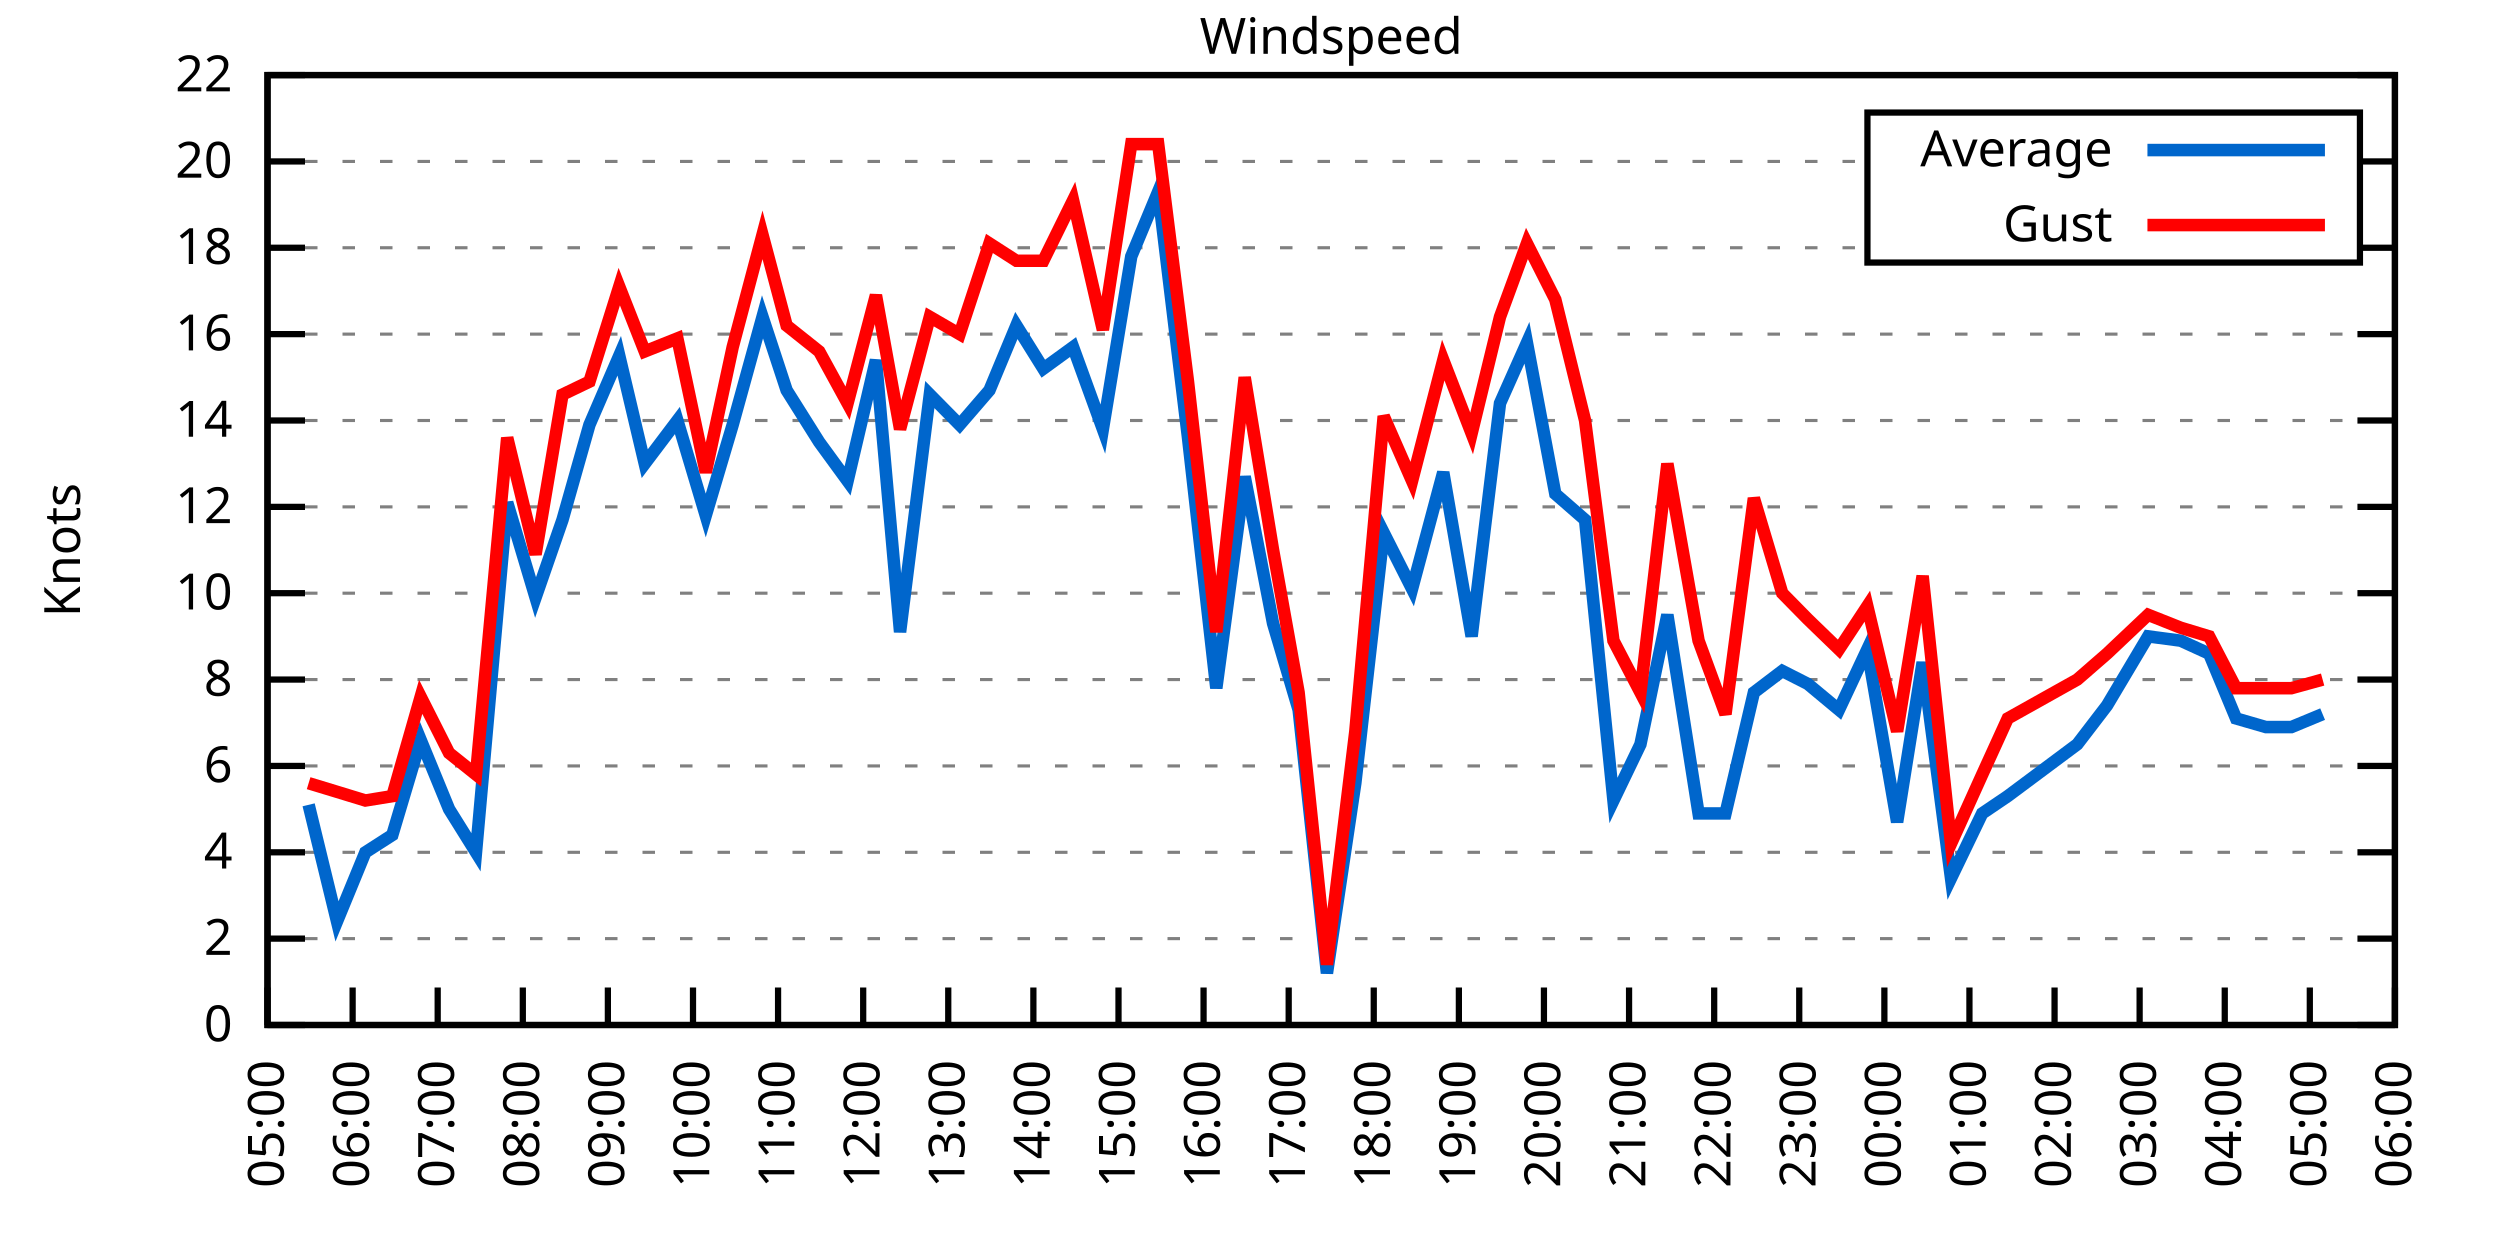
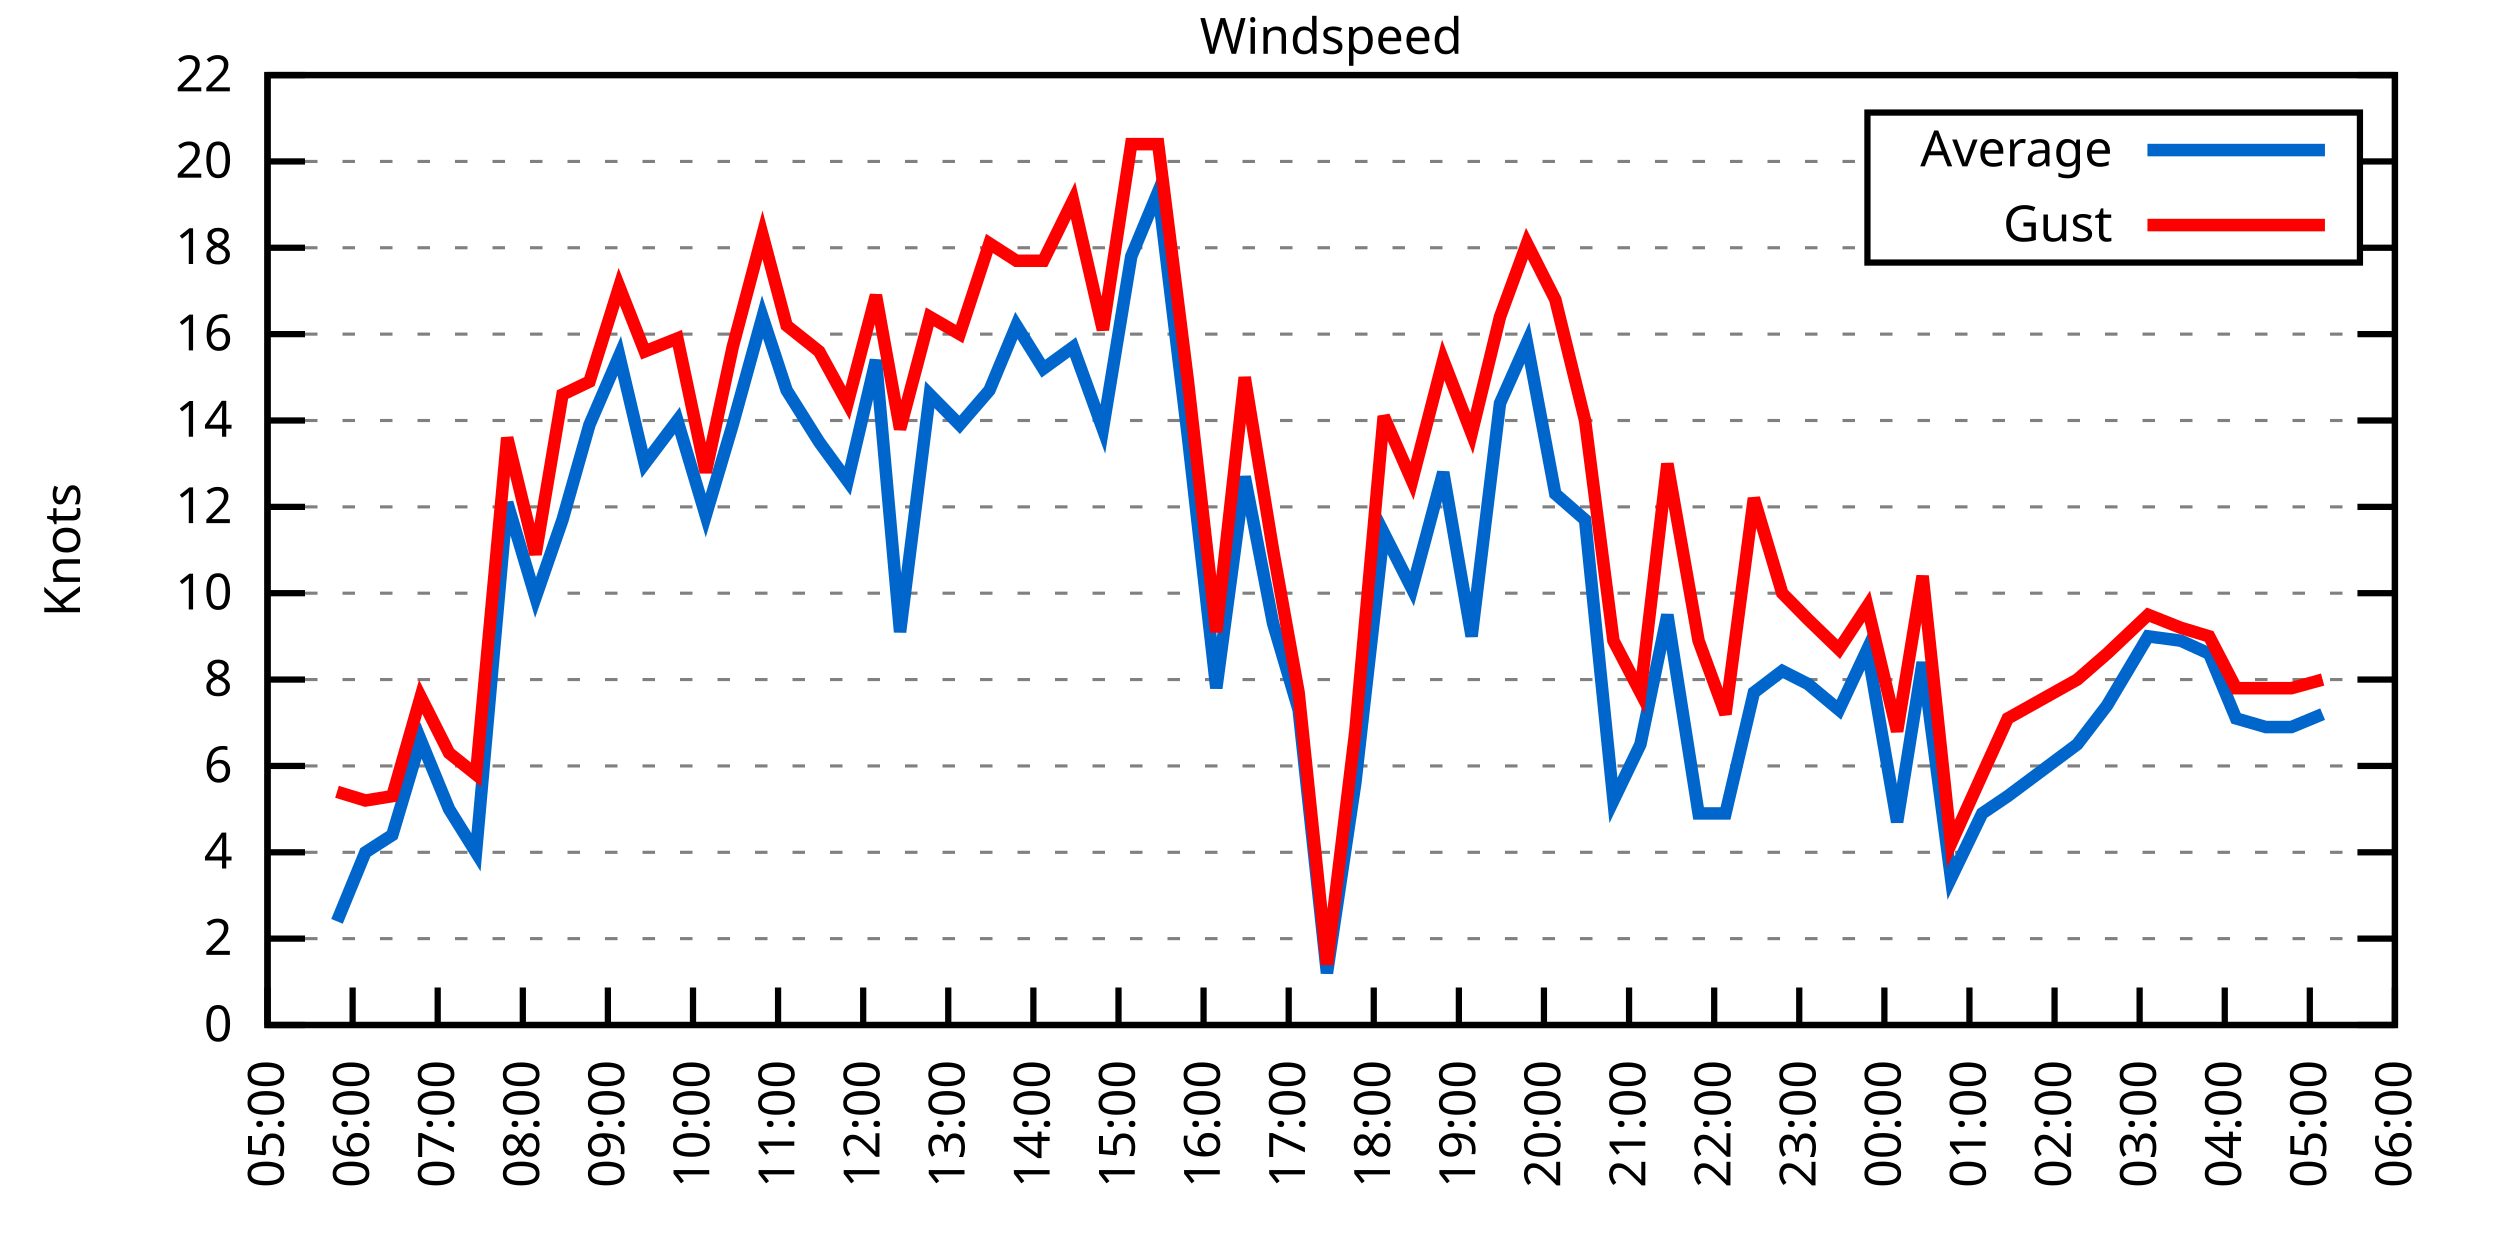
<svg xmlns="http://www.w3.org/2000/svg" xmlns:xlink="http://www.w3.org/1999/xlink" width="400" height="200" viewBox="0 0 400 200">
  <g id="gnuplot_canvas">
    <rect x="0" y="0" width="400" height="200" fill="none" />
    <defs>
      <circle id="gpDot" r="0.5" stroke-width="0.5" stroke="currentColor" />
      <path id="gpPt0" stroke-width="0.333" stroke="currentColor" d="M-1,0 h2 M0,-1 v2" />
      <path id="gpPt1" stroke-width="0.333" stroke="currentColor" d="M-1,-1 L1,1 M1,-1 L-1,1" />
      <path id="gpPt2" stroke-width="0.333" stroke="currentColor" d="M-1,0 L1,0 M0,-1 L0,1 M-1,-1 L1,1 M-1,1 L1,-1" />
      <rect id="gpPt3" stroke-width="0.333" stroke="currentColor" x="-1" y="-1" width="2" height="2" />
      <rect id="gpPt4" stroke-width="0.333" stroke="currentColor" fill="currentColor" x="-1" y="-1" width="2" height="2" />
      <circle id="gpPt5" stroke-width="0.333" stroke="currentColor" cx="0" cy="0" r="1" />
      <use xlink:href="#gpPt5" id="gpPt6" fill="currentColor" stroke="none" />
      <path id="gpPt7" stroke-width="0.333" stroke="currentColor" d="M0,-1.33 L-1.33,0.67 L1.33,0.67 z" />
      <use xlink:href="#gpPt7" id="gpPt8" fill="currentColor" stroke="none" />
      <use xlink:href="#gpPt7" id="gpPt9" stroke="currentColor" transform="rotate(180)" />
      <use xlink:href="#gpPt9" id="gpPt10" fill="currentColor" stroke="none" />
      <use xlink:href="#gpPt3" id="gpPt11" stroke="currentColor" transform="rotate(45)" />
      <use xlink:href="#gpPt11" id="gpPt12" fill="currentColor" stroke="none" />
      <path id="gpPt13" stroke-width="0.333" stroke="currentColor" d="M0,1.330 L1.265,0.411 L0.782,-1.067 L-0.782,-1.076 L-1.265,0.411 z" />
      <use xlink:href="#gpPt13" id="gpPt14" fill="currentColor" stroke="none" />
      <filter id="textbox" filterUnits="objectBoundingBox" x="0" y="0" height="1" width="1">
        <feFlood flood-color="white" flood-opacity="1" result="bgnd" />
        <feComposite in="SourceGraphic" in2="bgnd" operator="atop" />
      </filter>
      <filter id="greybox" filterUnits="objectBoundingBox" x="0" y="0" height="1" width="1">
        <feFlood flood-color="lightgrey" flood-opacity="1" result="grey" />
        <feComposite in="SourceGraphic" in2="grey" operator="atop" />
      </filter>
    </defs>
    <g fill="none" color="white" stroke="currentColor" stroke-width="1.00" stroke-linecap="butt" stroke-linejoin="miter">
</g>
    <g fill="none" color="black" stroke="currentColor" stroke-width="1.00" stroke-linecap="butt" stroke-linejoin="miter">
      <g stroke="none" shape-rendering="crispEdges">
        <polygon fill="rgb(255, 255, 255)" points="42.80,164.00 383.18,164.00 383.18,12.02 42.80,12.02 " />
      </g>
    </g>
    <g fill="none" color="black" stroke="currentColor" stroke-width="1.00" stroke-linecap="butt" stroke-linejoin="miter">
</g>
    <g fill="none" color="black" stroke="black" stroke-width="0.50" stroke-linecap="butt" stroke-linejoin="miter">
</g>
    <g fill="none" color="gray" stroke="currentColor" stroke-width="0.50" stroke-linecap="butt" stroke-linejoin="miter">
      <path stroke="gray" stroke-dasharray="2,4" class="gridline" d="M42.80,164.00 L383.19,164.00  " />
    </g>
    <g fill="none" color="gray" stroke="gray" stroke-width="1.00" stroke-linecap="butt" stroke-linejoin="miter">
</g>
    <g fill="none" color="black" stroke="currentColor" stroke-width="1.00" stroke-linecap="butt" stroke-linejoin="miter">
      <path stroke="black" d="M42.80,164.00 L48.80,164.00 M383.19,164.00 L377.19,164.00  " />
      <g transform="translate(37.20,166.60)" stroke="none" fill="black" font-family="Sans" font-size="8.00" text-anchor="end">
        <text>
          <tspan font-family="Sans"> 0</tspan>
        </text>
      </g>
    </g>
    <g fill="none" color="black" stroke="currentColor" stroke-width="1.00" stroke-linecap="butt" stroke-linejoin="miter">
</g>
    <g fill="none" color="black" stroke="black" stroke-width="0.50" stroke-linecap="butt" stroke-linejoin="miter">
</g>
    <g fill="none" color="gray" stroke="currentColor" stroke-width="0.50" stroke-linecap="butt" stroke-linejoin="miter">
      <path stroke="gray" stroke-dasharray="2,4" class="gridline" d="M42.80,150.18 L383.19,150.18  " />
    </g>
    <g fill="none" color="gray" stroke="gray" stroke-width="1.00" stroke-linecap="butt" stroke-linejoin="miter">
</g>
    <g fill="none" color="black" stroke="currentColor" stroke-width="1.00" stroke-linecap="butt" stroke-linejoin="miter">
      <path stroke="black" d="M42.80,150.18 L48.80,150.18 M383.19,150.18 L377.19,150.18  " />
      <g transform="translate(37.20,152.78)" stroke="none" fill="black" font-family="Sans" font-size="8.00" text-anchor="end">
        <text>
          <tspan font-family="Sans"> 2</tspan>
        </text>
      </g>
    </g>
    <g fill="none" color="black" stroke="currentColor" stroke-width="1.00" stroke-linecap="butt" stroke-linejoin="miter">
</g>
    <g fill="none" color="black" stroke="black" stroke-width="0.50" stroke-linecap="butt" stroke-linejoin="miter">
</g>
    <g fill="none" color="gray" stroke="currentColor" stroke-width="0.50" stroke-linecap="butt" stroke-linejoin="miter">
      <path stroke="gray" stroke-dasharray="2,4" class="gridline" d="M42.80,136.37 L383.19,136.37  " />
    </g>
    <g fill="none" color="gray" stroke="gray" stroke-width="1.00" stroke-linecap="butt" stroke-linejoin="miter">
</g>
    <g fill="none" color="black" stroke="currentColor" stroke-width="1.00" stroke-linecap="butt" stroke-linejoin="miter">
      <path stroke="black" d="M42.80,136.37 L48.80,136.37 M383.19,136.37 L377.19,136.37  " />
      <g transform="translate(37.20,138.97)" stroke="none" fill="black" font-family="Sans" font-size="8.00" text-anchor="end">
        <text>
          <tspan font-family="Sans"> 4</tspan>
        </text>
      </g>
    </g>
    <g fill="none" color="black" stroke="currentColor" stroke-width="1.00" stroke-linecap="butt" stroke-linejoin="miter">
</g>
    <g fill="none" color="black" stroke="black" stroke-width="0.50" stroke-linecap="butt" stroke-linejoin="miter">
</g>
    <g fill="none" color="gray" stroke="currentColor" stroke-width="0.50" stroke-linecap="butt" stroke-linejoin="miter">
      <path stroke="gray" stroke-dasharray="2,4" class="gridline" d="M42.80,122.55 L383.19,122.55  " />
    </g>
    <g fill="none" color="gray" stroke="gray" stroke-width="1.00" stroke-linecap="butt" stroke-linejoin="miter">
</g>
    <g fill="none" color="black" stroke="currentColor" stroke-width="1.00" stroke-linecap="butt" stroke-linejoin="miter">
      <path stroke="black" d="M42.80,122.55 L48.80,122.55 M383.19,122.55 L377.19,122.55  " />
      <g transform="translate(37.20,125.15)" stroke="none" fill="black" font-family="Sans" font-size="8.00" text-anchor="end">
        <text>
          <tspan font-family="Sans"> 6</tspan>
        </text>
      </g>
    </g>
    <g fill="none" color="black" stroke="currentColor" stroke-width="1.00" stroke-linecap="butt" stroke-linejoin="miter">
</g>
    <g fill="none" color="black" stroke="black" stroke-width="0.50" stroke-linecap="butt" stroke-linejoin="miter">
</g>
    <g fill="none" color="gray" stroke="currentColor" stroke-width="0.50" stroke-linecap="butt" stroke-linejoin="miter">
      <path stroke="gray" stroke-dasharray="2,4" class="gridline" d="M42.80,108.73 L383.19,108.73  " />
    </g>
    <g fill="none" color="gray" stroke="gray" stroke-width="1.00" stroke-linecap="butt" stroke-linejoin="miter">
</g>
    <g fill="none" color="black" stroke="currentColor" stroke-width="1.00" stroke-linecap="butt" stroke-linejoin="miter">
      <path stroke="black" d="M42.80,108.73 L48.80,108.73 M383.19,108.73 L377.19,108.73  " />
      <g transform="translate(37.20,111.33)" stroke="none" fill="black" font-family="Sans" font-size="8.00" text-anchor="end">
        <text>
          <tspan font-family="Sans"> 8</tspan>
        </text>
      </g>
    </g>
    <g fill="none" color="black" stroke="currentColor" stroke-width="1.00" stroke-linecap="butt" stroke-linejoin="miter">
</g>
    <g fill="none" color="black" stroke="black" stroke-width="0.50" stroke-linecap="butt" stroke-linejoin="miter">
</g>
    <g fill="none" color="gray" stroke="currentColor" stroke-width="0.50" stroke-linecap="butt" stroke-linejoin="miter">
      <path stroke="gray" stroke-dasharray="2,4" class="gridline" d="M42.80,94.91 L383.19,94.91  " />
    </g>
    <g fill="none" color="gray" stroke="gray" stroke-width="1.00" stroke-linecap="butt" stroke-linejoin="miter">
</g>
    <g fill="none" color="black" stroke="currentColor" stroke-width="1.00" stroke-linecap="butt" stroke-linejoin="miter">
      <path stroke="black" d="M42.80,94.91 L48.80,94.91 M383.19,94.91 L377.19,94.91  " />
      <g transform="translate(37.20,97.51)" stroke="none" fill="black" font-family="Sans" font-size="8.00" text-anchor="end">
        <text>
          <tspan font-family="Sans"> 10</tspan>
        </text>
      </g>
    </g>
    <g fill="none" color="black" stroke="currentColor" stroke-width="1.00" stroke-linecap="butt" stroke-linejoin="miter">
</g>
    <g fill="none" color="black" stroke="black" stroke-width="0.50" stroke-linecap="butt" stroke-linejoin="miter">
</g>
    <g fill="none" color="gray" stroke="currentColor" stroke-width="0.50" stroke-linecap="butt" stroke-linejoin="miter">
      <path stroke="gray" stroke-dasharray="2,4" class="gridline" d="M42.80,81.10 L383.19,81.10  " />
    </g>
    <g fill="none" color="gray" stroke="gray" stroke-width="1.00" stroke-linecap="butt" stroke-linejoin="miter">
</g>
    <g fill="none" color="black" stroke="currentColor" stroke-width="1.00" stroke-linecap="butt" stroke-linejoin="miter">
      <path stroke="black" d="M42.80,81.10 L48.80,81.10 M383.19,81.10 L377.19,81.10  " />
      <g transform="translate(37.20,83.70)" stroke="none" fill="black" font-family="Sans" font-size="8.00" text-anchor="end">
        <text>
          <tspan font-family="Sans"> 12</tspan>
        </text>
      </g>
    </g>
    <g fill="none" color="black" stroke="currentColor" stroke-width="1.00" stroke-linecap="butt" stroke-linejoin="miter">
</g>
    <g fill="none" color="black" stroke="black" stroke-width="0.50" stroke-linecap="butt" stroke-linejoin="miter">
</g>
    <g fill="none" color="gray" stroke="currentColor" stroke-width="0.50" stroke-linecap="butt" stroke-linejoin="miter">
      <path stroke="gray" stroke-dasharray="2,4" class="gridline" d="M42.80,67.28 L383.19,67.28  " />
    </g>
    <g fill="none" color="gray" stroke="gray" stroke-width="1.00" stroke-linecap="butt" stroke-linejoin="miter">
</g>
    <g fill="none" color="black" stroke="currentColor" stroke-width="1.00" stroke-linecap="butt" stroke-linejoin="miter">
      <path stroke="black" d="M42.80,67.28 L48.80,67.28 M383.19,67.28 L377.19,67.28  " />
      <g transform="translate(37.20,69.88)" stroke="none" fill="black" font-family="Sans" font-size="8.00" text-anchor="end">
        <text>
          <tspan font-family="Sans"> 14</tspan>
        </text>
      </g>
    </g>
    <g fill="none" color="black" stroke="currentColor" stroke-width="1.00" stroke-linecap="butt" stroke-linejoin="miter">
</g>
    <g fill="none" color="black" stroke="black" stroke-width="0.50" stroke-linecap="butt" stroke-linejoin="miter">
</g>
    <g fill="none" color="gray" stroke="currentColor" stroke-width="0.50" stroke-linecap="butt" stroke-linejoin="miter">
      <path stroke="gray" stroke-dasharray="2,4" class="gridline" d="M42.80,53.46 L383.19,53.46  " />
    </g>
    <g fill="none" color="gray" stroke="gray" stroke-width="1.00" stroke-linecap="butt" stroke-linejoin="miter">
</g>
    <g fill="none" color="black" stroke="currentColor" stroke-width="1.00" stroke-linecap="butt" stroke-linejoin="miter">
      <path stroke="black" d="M42.80,53.46 L48.80,53.46 M383.19,53.46 L377.19,53.46  " />
      <g transform="translate(37.20,56.06)" stroke="none" fill="black" font-family="Sans" font-size="8.00" text-anchor="end">
        <text>
          <tspan font-family="Sans"> 16</tspan>
        </text>
      </g>
    </g>
    <g fill="none" color="black" stroke="currentColor" stroke-width="1.00" stroke-linecap="butt" stroke-linejoin="miter">
</g>
    <g fill="none" color="black" stroke="black" stroke-width="0.50" stroke-linecap="butt" stroke-linejoin="miter">
</g>
    <g fill="none" color="gray" stroke="currentColor" stroke-width="0.50" stroke-linecap="butt" stroke-linejoin="miter">
      <path stroke="gray" stroke-dasharray="2,4" class="gridline" d="M42.80,39.64 L298.79,39.64 M377.59,39.64 L383.19,39.64  " />
    </g>
    <g fill="none" color="gray" stroke="gray" stroke-width="1.00" stroke-linecap="butt" stroke-linejoin="miter">
</g>
    <g fill="none" color="black" stroke="currentColor" stroke-width="1.00" stroke-linecap="butt" stroke-linejoin="miter">
      <path stroke="black" d="M42.80,39.64 L48.80,39.64 M383.19,39.64 L377.19,39.64  " />
      <g transform="translate(37.20,42.24)" stroke="none" fill="black" font-family="Sans" font-size="8.00" text-anchor="end">
        <text>
          <tspan font-family="Sans"> 18</tspan>
        </text>
      </g>
    </g>
    <g fill="none" color="black" stroke="currentColor" stroke-width="1.00" stroke-linecap="butt" stroke-linejoin="miter">
</g>
    <g fill="none" color="black" stroke="black" stroke-width="0.50" stroke-linecap="butt" stroke-linejoin="miter">
</g>
    <g fill="none" color="gray" stroke="currentColor" stroke-width="0.50" stroke-linecap="butt" stroke-linejoin="miter">
      <path stroke="gray" stroke-dasharray="2,4" class="gridline" d="M42.80,25.83 L298.79,25.83 M377.59,25.83 L383.19,25.83  " />
    </g>
    <g fill="none" color="gray" stroke="gray" stroke-width="1.00" stroke-linecap="butt" stroke-linejoin="miter">
</g>
    <g fill="none" color="black" stroke="currentColor" stroke-width="1.00" stroke-linecap="butt" stroke-linejoin="miter">
      <path stroke="black" d="M42.80,25.83 L48.80,25.83 M383.19,25.83 L377.19,25.83  " />
      <g transform="translate(37.20,28.43)" stroke="none" fill="black" font-family="Sans" font-size="8.00" text-anchor="end">
        <text>
          <tspan font-family="Sans"> 20</tspan>
        </text>
      </g>
    </g>
    <g fill="none" color="black" stroke="currentColor" stroke-width="1.00" stroke-linecap="butt" stroke-linejoin="miter">
</g>
    <g fill="none" color="black" stroke="black" stroke-width="0.50" stroke-linecap="butt" stroke-linejoin="miter">
</g>
    <g fill="none" color="gray" stroke="currentColor" stroke-width="0.50" stroke-linecap="butt" stroke-linejoin="miter">
      <path stroke="gray" stroke-dasharray="2,4" class="gridline" d="M42.80,12.01 L383.19,12.01  " />
    </g>
    <g fill="none" color="gray" stroke="gray" stroke-width="1.00" stroke-linecap="butt" stroke-linejoin="miter">
</g>
    <g fill="none" color="black" stroke="currentColor" stroke-width="1.00" stroke-linecap="butt" stroke-linejoin="miter">
      <path stroke="black" d="M42.80,12.01 L48.80,12.01 M383.19,12.01 L377.19,12.01  " />
      <g transform="translate(37.20,14.61)" stroke="none" fill="black" font-family="Sans" font-size="8.00" text-anchor="end">
        <text>
          <tspan font-family="Sans"> 22</tspan>
        </text>
      </g>
    </g>
    <g fill="none" color="black" stroke="currentColor" stroke-width="1.00" stroke-linecap="butt" stroke-linejoin="miter">
      <path stroke="black" d="M42.80,164.00 L42.80,158.00  " />
      <g transform="translate(45.40,169.60) rotate(270.00)" stroke="none" fill="black" font-family="Sans" font-size="8.00" text-anchor="end">
        <text>
          <tspan font-family="Sans">05:00</tspan>
        </text>
      </g>
    </g>
    <g fill="none" color="black" stroke="currentColor" stroke-width="1.00" stroke-linecap="butt" stroke-linejoin="miter">
      <path stroke="black" d="M56.42,164.00 L56.42,158.00  " />
      <g transform="translate(59.02,169.60) rotate(270.00)" stroke="none" fill="black" font-family="Sans" font-size="8.00" text-anchor="end">
        <text>
          <tspan font-family="Sans">06:00</tspan>
        </text>
      </g>
    </g>
    <g fill="none" color="black" stroke="currentColor" stroke-width="1.00" stroke-linecap="butt" stroke-linejoin="miter">
      <path stroke="black" d="M70.03,164.00 L70.03,158.00  " />
      <g transform="translate(72.63,169.60) rotate(270.00)" stroke="none" fill="black" font-family="Sans" font-size="8.00" text-anchor="end">
        <text>
          <tspan font-family="Sans">07:00</tspan>
        </text>
      </g>
    </g>
    <g fill="none" color="black" stroke="currentColor" stroke-width="1.00" stroke-linecap="butt" stroke-linejoin="miter">
      <path stroke="black" d="M83.65,164.00 L83.65,158.00  " />
      <g transform="translate(86.25,169.60) rotate(270.00)" stroke="none" fill="black" font-family="Sans" font-size="8.00" text-anchor="end">
        <text>
          <tspan font-family="Sans">08:00</tspan>
        </text>
      </g>
    </g>
    <g fill="none" color="black" stroke="currentColor" stroke-width="1.00" stroke-linecap="butt" stroke-linejoin="miter">
      <path stroke="black" d="M97.26,164.00 L97.26,158.00  " />
      <g transform="translate(99.86,169.60) rotate(270.00)" stroke="none" fill="black" font-family="Sans" font-size="8.00" text-anchor="end">
        <text>
          <tspan font-family="Sans">09:00</tspan>
        </text>
      </g>
    </g>
    <g fill="none" color="black" stroke="currentColor" stroke-width="1.00" stroke-linecap="butt" stroke-linejoin="miter">
      <path stroke="black" d="M110.88,164.00 L110.88,158.00  " />
      <g transform="translate(113.48,169.60) rotate(270.00)" stroke="none" fill="black" font-family="Sans" font-size="8.00" text-anchor="end">
        <text>
          <tspan font-family="Sans">10:00</tspan>
        </text>
      </g>
    </g>
    <g fill="none" color="black" stroke="currentColor" stroke-width="1.00" stroke-linecap="butt" stroke-linejoin="miter">
      <path stroke="black" d="M124.49,164.00 L124.49,158.00  " />
      <g transform="translate(127.09,169.60) rotate(270.00)" stroke="none" fill="black" font-family="Sans" font-size="8.00" text-anchor="end">
        <text>
          <tspan font-family="Sans">11:00</tspan>
        </text>
      </g>
    </g>
    <g fill="none" color="black" stroke="currentColor" stroke-width="1.00" stroke-linecap="butt" stroke-linejoin="miter">
      <path stroke="black" d="M138.11,164.00 L138.11,158.00  " />
      <g transform="translate(140.71,169.60) rotate(270.00)" stroke="none" fill="black" font-family="Sans" font-size="8.00" text-anchor="end">
        <text>
          <tspan font-family="Sans">12:00</tspan>
        </text>
      </g>
    </g>
    <g fill="none" color="black" stroke="currentColor" stroke-width="1.00" stroke-linecap="butt" stroke-linejoin="miter">
      <path stroke="black" d="M151.72,164.00 L151.72,158.00  " />
      <g transform="translate(154.32,169.60) rotate(270.00)" stroke="none" fill="black" font-family="Sans" font-size="8.00" text-anchor="end">
        <text>
          <tspan font-family="Sans">13:00</tspan>
        </text>
      </g>
    </g>
    <g fill="none" color="black" stroke="currentColor" stroke-width="1.00" stroke-linecap="butt" stroke-linejoin="miter">
      <path stroke="black" d="M165.34,164.00 L165.34,158.00  " />
      <g transform="translate(167.94,169.60) rotate(270.00)" stroke="none" fill="black" font-family="Sans" font-size="8.00" text-anchor="end">
        <text>
          <tspan font-family="Sans">14:00</tspan>
        </text>
      </g>
    </g>
    <g fill="none" color="black" stroke="currentColor" stroke-width="1.00" stroke-linecap="butt" stroke-linejoin="miter">
      <path stroke="black" d="M178.96,164.00 L178.96,158.00  " />
      <g transform="translate(181.56,169.60) rotate(270.00)" stroke="none" fill="black" font-family="Sans" font-size="8.00" text-anchor="end">
        <text>
          <tspan font-family="Sans">15:00</tspan>
        </text>
      </g>
    </g>
    <g fill="none" color="black" stroke="currentColor" stroke-width="1.00" stroke-linecap="butt" stroke-linejoin="miter">
      <path stroke="black" d="M192.57,164.00 L192.57,158.00  " />
      <g transform="translate(195.17,169.60) rotate(270.00)" stroke="none" fill="black" font-family="Sans" font-size="8.00" text-anchor="end">
        <text>
          <tspan font-family="Sans">16:00</tspan>
        </text>
      </g>
    </g>
    <g fill="none" color="black" stroke="currentColor" stroke-width="1.00" stroke-linecap="butt" stroke-linejoin="miter">
      <path stroke="black" d="M206.19,164.00 L206.19,158.00  " />
      <g transform="translate(208.79,169.60) rotate(270.00)" stroke="none" fill="black" font-family="Sans" font-size="8.00" text-anchor="end">
        <text>
          <tspan font-family="Sans">17:00</tspan>
        </text>
      </g>
    </g>
    <g fill="none" color="black" stroke="currentColor" stroke-width="1.00" stroke-linecap="butt" stroke-linejoin="miter">
      <path stroke="black" d="M219.80,164.00 L219.80,158.00  " />
      <g transform="translate(222.40,169.60) rotate(270.00)" stroke="none" fill="black" font-family="Sans" font-size="8.00" text-anchor="end">
        <text>
          <tspan font-family="Sans">18:00</tspan>
        </text>
      </g>
    </g>
    <g fill="none" color="black" stroke="currentColor" stroke-width="1.00" stroke-linecap="butt" stroke-linejoin="miter">
      <path stroke="black" d="M233.42,164.00 L233.42,158.00  " />
      <g transform="translate(236.02,169.60) rotate(270.00)" stroke="none" fill="black" font-family="Sans" font-size="8.00" text-anchor="end">
        <text>
          <tspan font-family="Sans">19:00</tspan>
        </text>
      </g>
    </g>
    <g fill="none" color="black" stroke="currentColor" stroke-width="1.00" stroke-linecap="butt" stroke-linejoin="miter">
      <path stroke="black" d="M247.03,164.00 L247.03,158.00  " />
      <g transform="translate(249.63,169.60) rotate(270.00)" stroke="none" fill="black" font-family="Sans" font-size="8.00" text-anchor="end">
        <text>
          <tspan font-family="Sans">20:00</tspan>
        </text>
      </g>
    </g>
    <g fill="none" color="black" stroke="currentColor" stroke-width="1.00" stroke-linecap="butt" stroke-linejoin="miter">
      <path stroke="black" d="M260.65,164.00 L260.65,158.00  " />
      <g transform="translate(263.25,169.60) rotate(270.00)" stroke="none" fill="black" font-family="Sans" font-size="8.00" text-anchor="end">
        <text>
          <tspan font-family="Sans">21:00</tspan>
        </text>
      </g>
    </g>
    <g fill="none" color="black" stroke="currentColor" stroke-width="1.00" stroke-linecap="butt" stroke-linejoin="miter">
      <path stroke="black" d="M274.27,164.00 L274.27,158.00  " />
      <g transform="translate(276.87,169.60) rotate(270.00)" stroke="none" fill="black" font-family="Sans" font-size="8.00" text-anchor="end">
        <text>
          <tspan font-family="Sans">22:00</tspan>
        </text>
      </g>
    </g>
    <g fill="none" color="black" stroke="currentColor" stroke-width="1.00" stroke-linecap="butt" stroke-linejoin="miter">
      <path stroke="black" d="M287.88,164.00 L287.88,158.00  " />
      <g transform="translate(290.48,169.60) rotate(270.00)" stroke="none" fill="black" font-family="Sans" font-size="8.00" text-anchor="end">
        <text>
          <tspan font-family="Sans">23:00</tspan>
        </text>
      </g>
    </g>
    <g fill="none" color="black" stroke="currentColor" stroke-width="1.00" stroke-linecap="butt" stroke-linejoin="miter">
      <path stroke="black" d="M301.50,164.00 L301.50,158.00  " />
      <g transform="translate(304.10,169.60) rotate(270.00)" stroke="none" fill="black" font-family="Sans" font-size="8.00" text-anchor="end">
        <text>
          <tspan font-family="Sans">00:00</tspan>
        </text>
      </g>
    </g>
    <g fill="none" color="black" stroke="currentColor" stroke-width="1.00" stroke-linecap="butt" stroke-linejoin="miter">
      <path stroke="black" d="M315.11,164.00 L315.11,158.00  " />
      <g transform="translate(317.71,169.60) rotate(270.00)" stroke="none" fill="black" font-family="Sans" font-size="8.00" text-anchor="end">
        <text>
          <tspan font-family="Sans">01:00</tspan>
        </text>
      </g>
    </g>
    <g fill="none" color="black" stroke="currentColor" stroke-width="1.00" stroke-linecap="butt" stroke-linejoin="miter">
      <path stroke="black" d="M328.73,164.00 L328.73,158.00  " />
      <g transform="translate(331.33,169.60) rotate(270.00)" stroke="none" fill="black" font-family="Sans" font-size="8.00" text-anchor="end">
        <text>
          <tspan font-family="Sans">02:00</tspan>
        </text>
      </g>
    </g>
    <g fill="none" color="black" stroke="currentColor" stroke-width="1.00" stroke-linecap="butt" stroke-linejoin="miter">
      <path stroke="black" d="M342.34,164.00 L342.34,158.00  " />
      <g transform="translate(344.94,169.60) rotate(270.00)" stroke="none" fill="black" font-family="Sans" font-size="8.00" text-anchor="end">
        <text>
          <tspan font-family="Sans">03:00</tspan>
        </text>
      </g>
    </g>
    <g fill="none" color="black" stroke="currentColor" stroke-width="1.00" stroke-linecap="butt" stroke-linejoin="miter">
      <path stroke="black" d="M355.96,164.00 L355.96,158.00  " />
      <g transform="translate(358.56,169.60) rotate(270.00)" stroke="none" fill="black" font-family="Sans" font-size="8.00" text-anchor="end">
        <text>
          <tspan font-family="Sans">04:00</tspan>
        </text>
      </g>
    </g>
    <g fill="none" color="black" stroke="currentColor" stroke-width="1.00" stroke-linecap="butt" stroke-linejoin="miter">
      <path stroke="black" d="M369.57,164.00 L369.57,158.00  " />
      <g transform="translate(372.17,169.60) rotate(270.00)" stroke="none" fill="black" font-family="Sans" font-size="8.00" text-anchor="end">
        <text>
          <tspan font-family="Sans">05:00</tspan>
        </text>
      </g>
    </g>
    <g fill="none" color="black" stroke="currentColor" stroke-width="1.00" stroke-linecap="butt" stroke-linejoin="miter">
      <path stroke="black" d="M383.19,164.00 L383.19,158.00  " />
      <g transform="translate(385.79,169.60) rotate(270.00)" stroke="none" fill="black" font-family="Sans" font-size="8.00" text-anchor="end">
        <text>
          <tspan font-family="Sans">06:00</tspan>
        </text>
      </g>
    </g>
    <g fill="none" color="black" stroke="currentColor" stroke-width="1.00" stroke-linecap="butt" stroke-linejoin="miter">
</g>
    <g fill="none" color="black" stroke="currentColor" stroke-width="1.00" stroke-linecap="butt" stroke-linejoin="miter">
      <path stroke="black" d="M42.80,12.01 L42.80,164.00 L383.19,164.00 L383.19,12.01 L42.80,12.01 Z  " />
    </g>
    <g fill="none" color="black" stroke="currentColor" stroke-width="1.00" stroke-linecap="butt" stroke-linejoin="miter">
</g>
    <g fill="none" color="black" stroke="currentColor" stroke-width="1.00" stroke-linecap="butt" stroke-linejoin="miter">
      <path stroke="black" d="M298.79,42.01 L298.79,18.01 L377.59,18.01 L377.59,42.01 L298.79,42.01 Z  " />
    </g>
    <g id="Windspeed_plot_1">
      <g fill="none" color="white" stroke="black" stroke-width="2.00" stroke-linecap="butt" stroke-linejoin="miter">
</g>
      <g fill="none" color="black" stroke="currentColor" stroke-width="2.00" stroke-linecap="butt" stroke-linejoin="miter">
        <g transform="translate(337.99,26.61)" stroke="none" fill="black" font-family="Sans" font-size="8.00" text-anchor="end">
          <text>
            <tspan font-family="Sans">Average</tspan>
          </text>
        </g>
      </g>
      <g fill="none" color="black" stroke="currentColor" stroke-width="2.00" stroke-linecap="butt" stroke-linejoin="miter">
-         <path stroke="rgb(  0, 102, 204)" d="M343.59,24.01 L371.99,24.01 M49.38,128.77 L53.92,147.42 L58.46,136.37 L62.77,133.60 L67.31,118.40 L71.85,129.46   L76.16,136.37 L81.15,80.41 L85.69,95.60 L90.00,83.17 L94.31,67.97 L99.08,56.92 L103.16,74.19 L108.38,67.28   L112.92,82.48 L117.23,67.97 L122.00,50.70 L125.86,62.44 L131.07,70.73 L135.61,76.95 L140.15,57.61 L144.01,101.13   L148.77,63.13 L153.54,67.97 L158.31,62.44 L162.62,52.08 L166.93,58.99 L171.69,55.53 L176.46,68.66 L181.00,41.03   L185.31,30.66 L190.08,70.04 L194.61,110.11 L199.15,76.26 L203.69,99.75 L207.78,113.57 L212.31,155.71 L216.85,125.31   L221.39,85.24 L225.93,94.22 L230.92,75.57 L235.46,101.82 L240.00,64.52 L244.31,54.84 L248.85,79.02 L253.61,83.17   L258.15,128.08 L262.47,119.09 L266.78,98.37 L271.77,130.15 L276.08,130.15 L280.62,110.80 L285.16,107.35 L289.24,109.42   L294.23,113.57 L298.77,103.89 L303.54,131.53 L307.62,105.97 L312.16,140.51 L317.15,130.15 L321.24,127.38 L332.36,119.09   L337.12,112.88 L343.70,101.82 L348.92,102.51 L353.46,104.59 L357.77,114.95 L362.54,116.33 L366.62,116.33 L371.62,114.26    " />
+         <path stroke="rgb(  0, 102, 204)" d="M343.59,24.01 L371.99,24.01 M53.92,147.42 L58.46,136.37 L62.77,133.60 L67.31,118.40 L71.85,129.46 L76.16,136.37   L81.15,80.41 L85.69,95.60 L90.00,83.17 L94.31,67.97 L99.08,56.92 L103.16,74.19 L108.38,67.28 L112.92,82.48   L117.23,67.97 L122.00,50.70 L125.86,62.44 L131.07,70.73 L135.61,76.95 L140.15,57.61 L144.01,101.13 L148.77,63.13   L153.54,67.97 L158.31,62.44 L162.62,52.08 L166.93,58.99 L171.69,55.53 L176.46,68.66 L181.00,41.03 L185.31,30.66   L190.08,70.04 L194.61,110.11 L199.15,76.26 L203.69,99.75 L207.78,113.57 L212.31,155.71 L216.85,125.31 L221.39,85.24   L225.93,94.22 L230.92,75.57 L235.46,101.82 L240.00,64.52 L244.31,54.84 L248.85,79.02 L253.61,83.17 L258.15,128.08   L262.47,119.09 L266.78,98.37 L271.77,130.15 L276.08,130.15 L280.62,110.80 L285.16,107.35 L289.24,109.42 L294.23,113.57   L298.77,103.89 L303.54,131.53 L307.62,105.97 L312.16,140.51 L317.15,130.15 L321.24,127.38 L332.36,119.09 L337.12,112.88   L343.70,101.82 L348.92,102.51 L353.46,104.59 L357.77,114.95 L362.54,116.33 L366.62,116.33 L371.62,114.26  " />
      </g>
    </g>
    <g id="Windspeed_plot_2">
      <g fill="none" color="black" stroke="currentColor" stroke-width="2.00" stroke-linecap="butt" stroke-linejoin="miter">
        <g transform="translate(337.99,38.61)" stroke="none" fill="black" font-family="Sans" font-size="8.00" text-anchor="end">
          <text>
            <tspan font-family="Sans">Gust</tspan>
          </text>
        </g>
      </g>
      <g fill="none" color="black" stroke="currentColor" stroke-width="2.00" stroke-linecap="butt" stroke-linejoin="miter">
-         <path stroke="rgb(255,   0,   0)" d="M343.59,36.01 L371.99,36.01 M49.38,125.31 L53.92,126.69 L58.46,128.08 L62.77,127.38 L67.31,111.49 L71.85,120.48   L76.16,123.93 L81.15,70.04 L85.69,88.70 L90.00,63.13 L94.31,61.06 L99.08,45.86 L103.16,56.23 L108.38,54.15   L112.92,75.57 L117.23,55.53 L122.00,37.57 L125.86,52.08 L131.07,56.23 L135.61,64.52 L140.15,47.24 L144.01,68.66   L148.77,50.70 L153.54,53.46 L158.31,38.95 L162.62,41.72 L166.93,41.72 L171.69,32.05 L176.46,52.77 L181.00,23.06   L185.31,23.06 L190.08,61.06 L194.61,101.13 L199.15,60.37 L203.69,88.00 L207.78,110.80 L212.31,154.33 L216.85,117.02   L221.39,66.59 L225.93,76.95 L230.92,57.61 L235.46,69.35 L240.00,50.70 L244.31,38.95 L248.85,47.93 L253.61,67.28   L258.15,102.51 L262.47,110.80 L266.78,74.19 L271.77,102.51 L276.08,114.26 L280.62,79.71 L285.16,94.91 L289.24,99.06   L294.23,103.89 L298.77,96.99 L303.54,117.02 L307.62,92.15 L312.16,134.98 L317.15,123.93 L321.24,114.95 L332.36,108.73   L337.12,104.59 L343.70,98.37 L348.92,100.44 L353.46,101.82 L357.77,110.11 L362.54,110.11 L366.62,110.11 L371.62,108.73    " />
+         <path stroke="rgb(255,   0,   0)" d="M343.59,36.01 L371.99,36.01 M53.92,126.69 L58.46,128.08 L62.77,127.38 L67.31,111.49 L71.85,120.48 L76.16,123.93   L81.15,70.04 L85.69,88.70 L90.00,63.13 L94.31,61.06 L99.08,45.86 L103.16,56.23 L108.38,54.15 L112.92,75.57   L117.23,55.53 L122.00,37.57 L125.86,52.08 L131.07,56.23 L135.61,64.52 L140.15,47.24 L144.01,68.66 L148.77,50.70   L153.54,53.46 L158.31,38.95 L162.62,41.72 L166.93,41.72 L171.69,32.05 L176.46,52.77 L181.00,23.06 L185.31,23.06   L190.08,61.06 L194.61,101.13 L199.15,60.37 L203.69,88.00 L207.78,110.80 L212.31,154.33 L216.85,117.02 L221.39,66.59   L225.93,76.95 L230.92,57.61 L235.46,69.35 L240.00,50.70 L244.31,38.95 L248.85,47.93 L253.61,67.28 L258.15,102.51   L262.47,110.80 L266.78,74.19 L271.77,102.51 L276.08,114.26 L280.62,79.71 L285.16,94.91 L289.24,99.06 L294.23,103.89   L298.77,96.99 L303.54,117.02 L307.62,92.15 L312.16,134.98 L317.15,123.93 L321.24,114.95 L332.36,108.73 L337.12,104.59   L343.70,98.37 L348.92,100.44 L353.46,101.82 L357.77,110.11 L362.54,110.11 L366.62,110.11 L371.62,108.73  " />
      </g>
    </g>
    <g fill="none" color="black" stroke="currentColor" stroke-width="2.00" stroke-linecap="butt" stroke-linejoin="miter">
</g>
    <g fill="none" color="black" stroke="black" stroke-width="1.00" stroke-linecap="butt" stroke-linejoin="miter">
</g>
    <g fill="none" color="black" stroke="currentColor" stroke-width="1.00" stroke-linecap="butt" stroke-linejoin="miter">
      <path stroke="black" d="M42.80,12.01 L42.80,164.00 L383.19,164.00 L383.19,12.01 L42.80,12.01 Z  " />
      <g transform="translate(12.80,88.01) rotate(270.00)" stroke="none" fill="black" font-family="Sans" font-size="8.00" text-anchor="middle">
        <text>
          <tspan font-family="Sans">Knots</tspan>
        </text>
      </g>
    </g>
    <g fill="none" color="black" stroke="currentColor" stroke-width="1.00" stroke-linecap="butt" stroke-linejoin="miter">
</g>
    <g fill="none" color="black" stroke="currentColor" stroke-width="1.00" stroke-linecap="butt" stroke-linejoin="miter">
      <g transform="translate(212.99,8.61)" stroke="none" fill="black" font-family="Sans" font-size="8.00" text-anchor="middle">
        <text>
          <tspan font-family="Sans">Windspeed</tspan>
        </text>
      </g>
    </g>
    <g fill="none" color="black" stroke="currentColor" stroke-width="1.00" stroke-linecap="butt" stroke-linejoin="miter">
</g>
  </g>
</svg>
